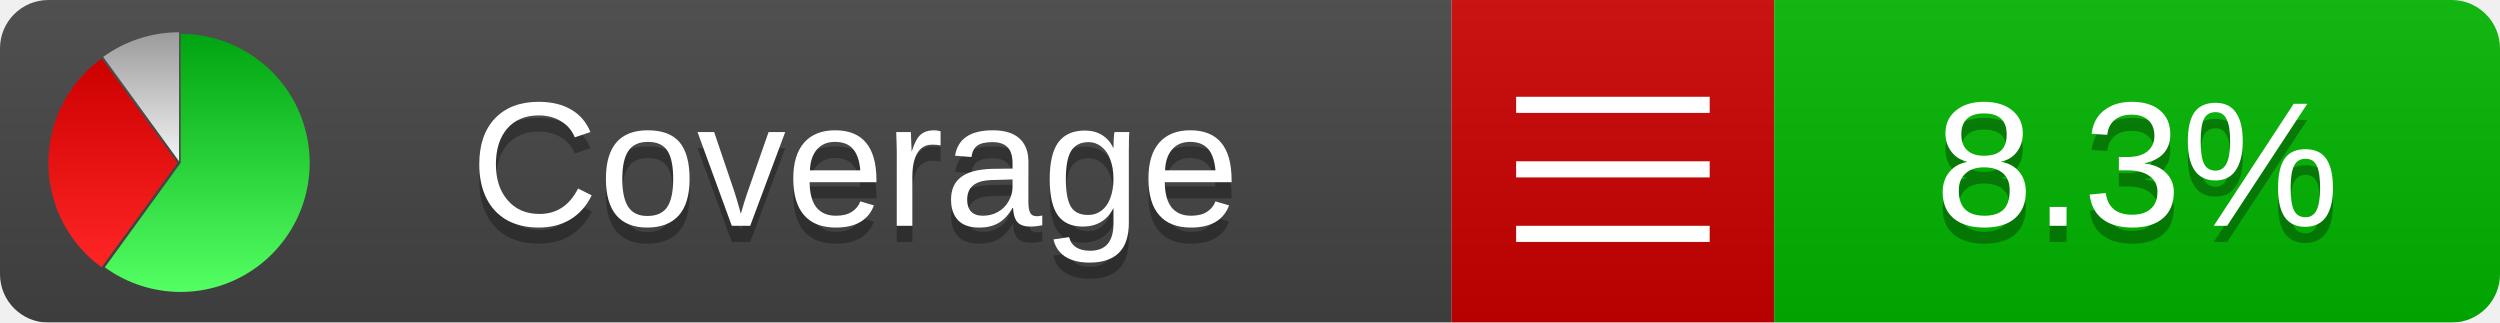
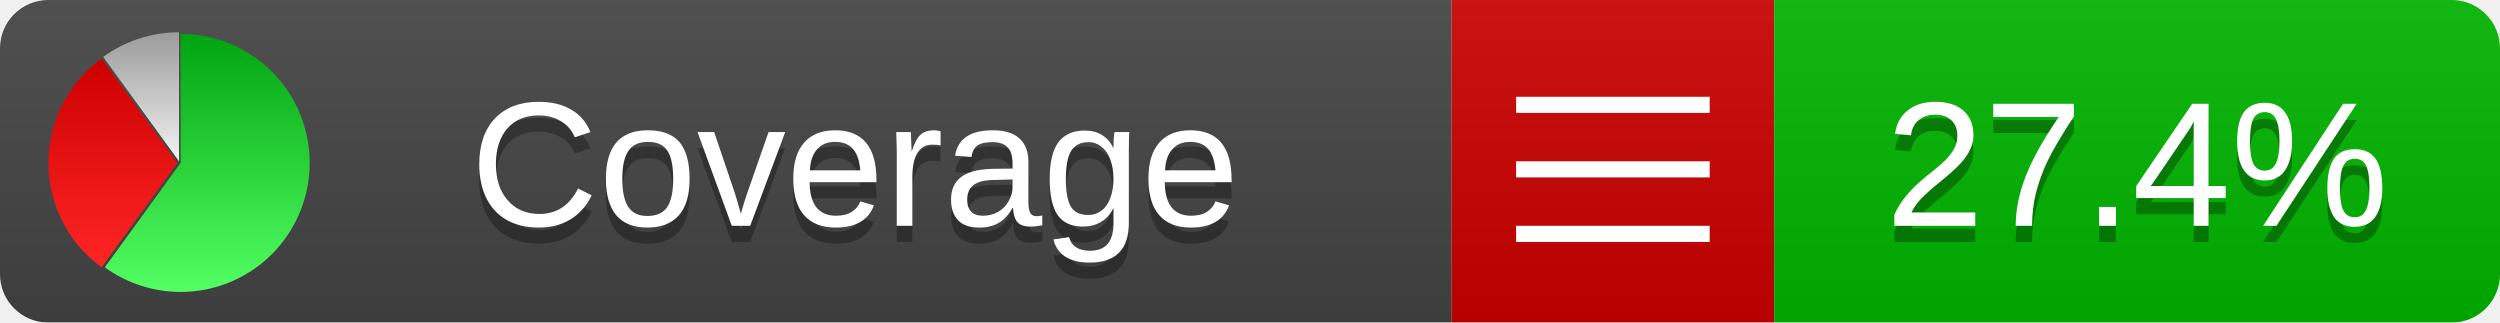
<svg xmlns="http://www.w3.org/2000/svg" xmlns:xlink="http://www.w3.org/1999/xlink" width="155" height="20">
  <style type="text/css">
          
            @keyframes fadeout {
              0 % { visibility: visible; opacity: 1; }
              40% { visibility: visible; opacity: 1; }
              50% { visibility: hidden; opacity: 0; }
              90% { visibility: hidden; opacity: 0; }
              100% { visibility: visible; opacity: 1; }
            }
            @keyframes fadein {
              0% { visibility: hidden; opacity: 0; }
              40% { visibility: hidden; opacity: 0; }
              50% { visibility: visible; opacity: 1; }
              90% { visibility: visible; opacity: 1; }
              100% { visibility: hidden; opacity: 0; }
            }
            .linecoverage {
                animation-duration: 10s;
                animation-name: fadeout;
                animation-iteration-count: infinite;
            }
            .branchcoverage {
                animation-duration: 10s;
                animation-name: fadein;
                animation-iteration-count: infinite;
            }
          
    </style>
  <defs>
    <linearGradient id="gradient" x2="0" y2="100%">
      <stop offset="0" stop-color="#bbb" stop-opacity=".1" />
      <stop offset="1" stop-opacity=".1" />
    </linearGradient>
    <linearGradient id="green" x2="0" y2="100%">
      <stop offset="0" stop-color="#00A410" />
      <stop offset="1" stop-color="#53FF63" />
    </linearGradient>
    <linearGradient id="red" x2="0" y2="100%">
      <stop offset="0" stop-color="#C00" />
      <stop offset="1" stop-color="#FF2525" />
    </linearGradient>
    <linearGradient id="gray" x2="0" y2="100%">
      <stop offset="0" stop-color="#9B9B9B" />
      <stop offset="1" stop-color="#F3F3F3" />
    </linearGradient>
    <mask id="mask">
      <rect width="155" height="20" rx="3" fill="#fff" />
    </mask>
    <g id="icon">
      <path style="fill:url(#green);" d="M205,202.5 l0,-200 a200,200 0 1,1 -117.558,361.803 z" />
      <path style="fill:url(#red);" d="M200,202.5 l-117.558,161.803 a200,200 0 0,1 0,-323.607 z" />
      <path style="fill:url(#gray);" d="M202.5,200 l-117.558,-161.803 a200,200 0 0,1 117.558,-38.196 z" />
    </g>
  </defs>
  <g mask="url(#mask)">
    <rect x="0" y="0" width="90" height="20" fill="#444" />
    <rect x="90" y="0" width="20" height="20" fill="#c00" />
    <rect x="110" y="0" width="45" height="20" fill="#00B600" />
    <rect x="0" y="0" width="155" height="20" fill="url(#gradient)" />
  </g>
  <g>
    <path class="" stroke="#fff" d="M94 6.5 h12 M94 10.5 h12 M94 14.5 h12" />
  </g>
  <g fill="#fff" text-anchor="middle" font-family="Verdana,Arial,Geneva,sans-serif" font-size="11">
    <a xlink:href="https://github.com/danielpalme/ReportGenerator" target="_top">
      <use xlink:href="#icon" transform="translate(3,2) scale(.04)" />
    </a>
    <text x="53" y="15" fill="#010101" fill-opacity=".3">Coverage</text>
    <text x="53" y="14" fill="#fff">Coverage</text>
-     <text class="" x="132.5" y="15" fill="#010101" fill-opacity=".3">8.3%</text>
-     <text class="" x="132.5" y="14">8.3%</text>
+     <text class="" x="132.5" y="15" fill="#010101" fill-opacity=".3">27.4%</text>
+     <text class="" x="132.5" y="14">27.4%</text>
  </g>
  <g>
    <rect class="" x="90" y="0" width="65" height="20" fill-opacity="0" />
  </g>
</svg>
